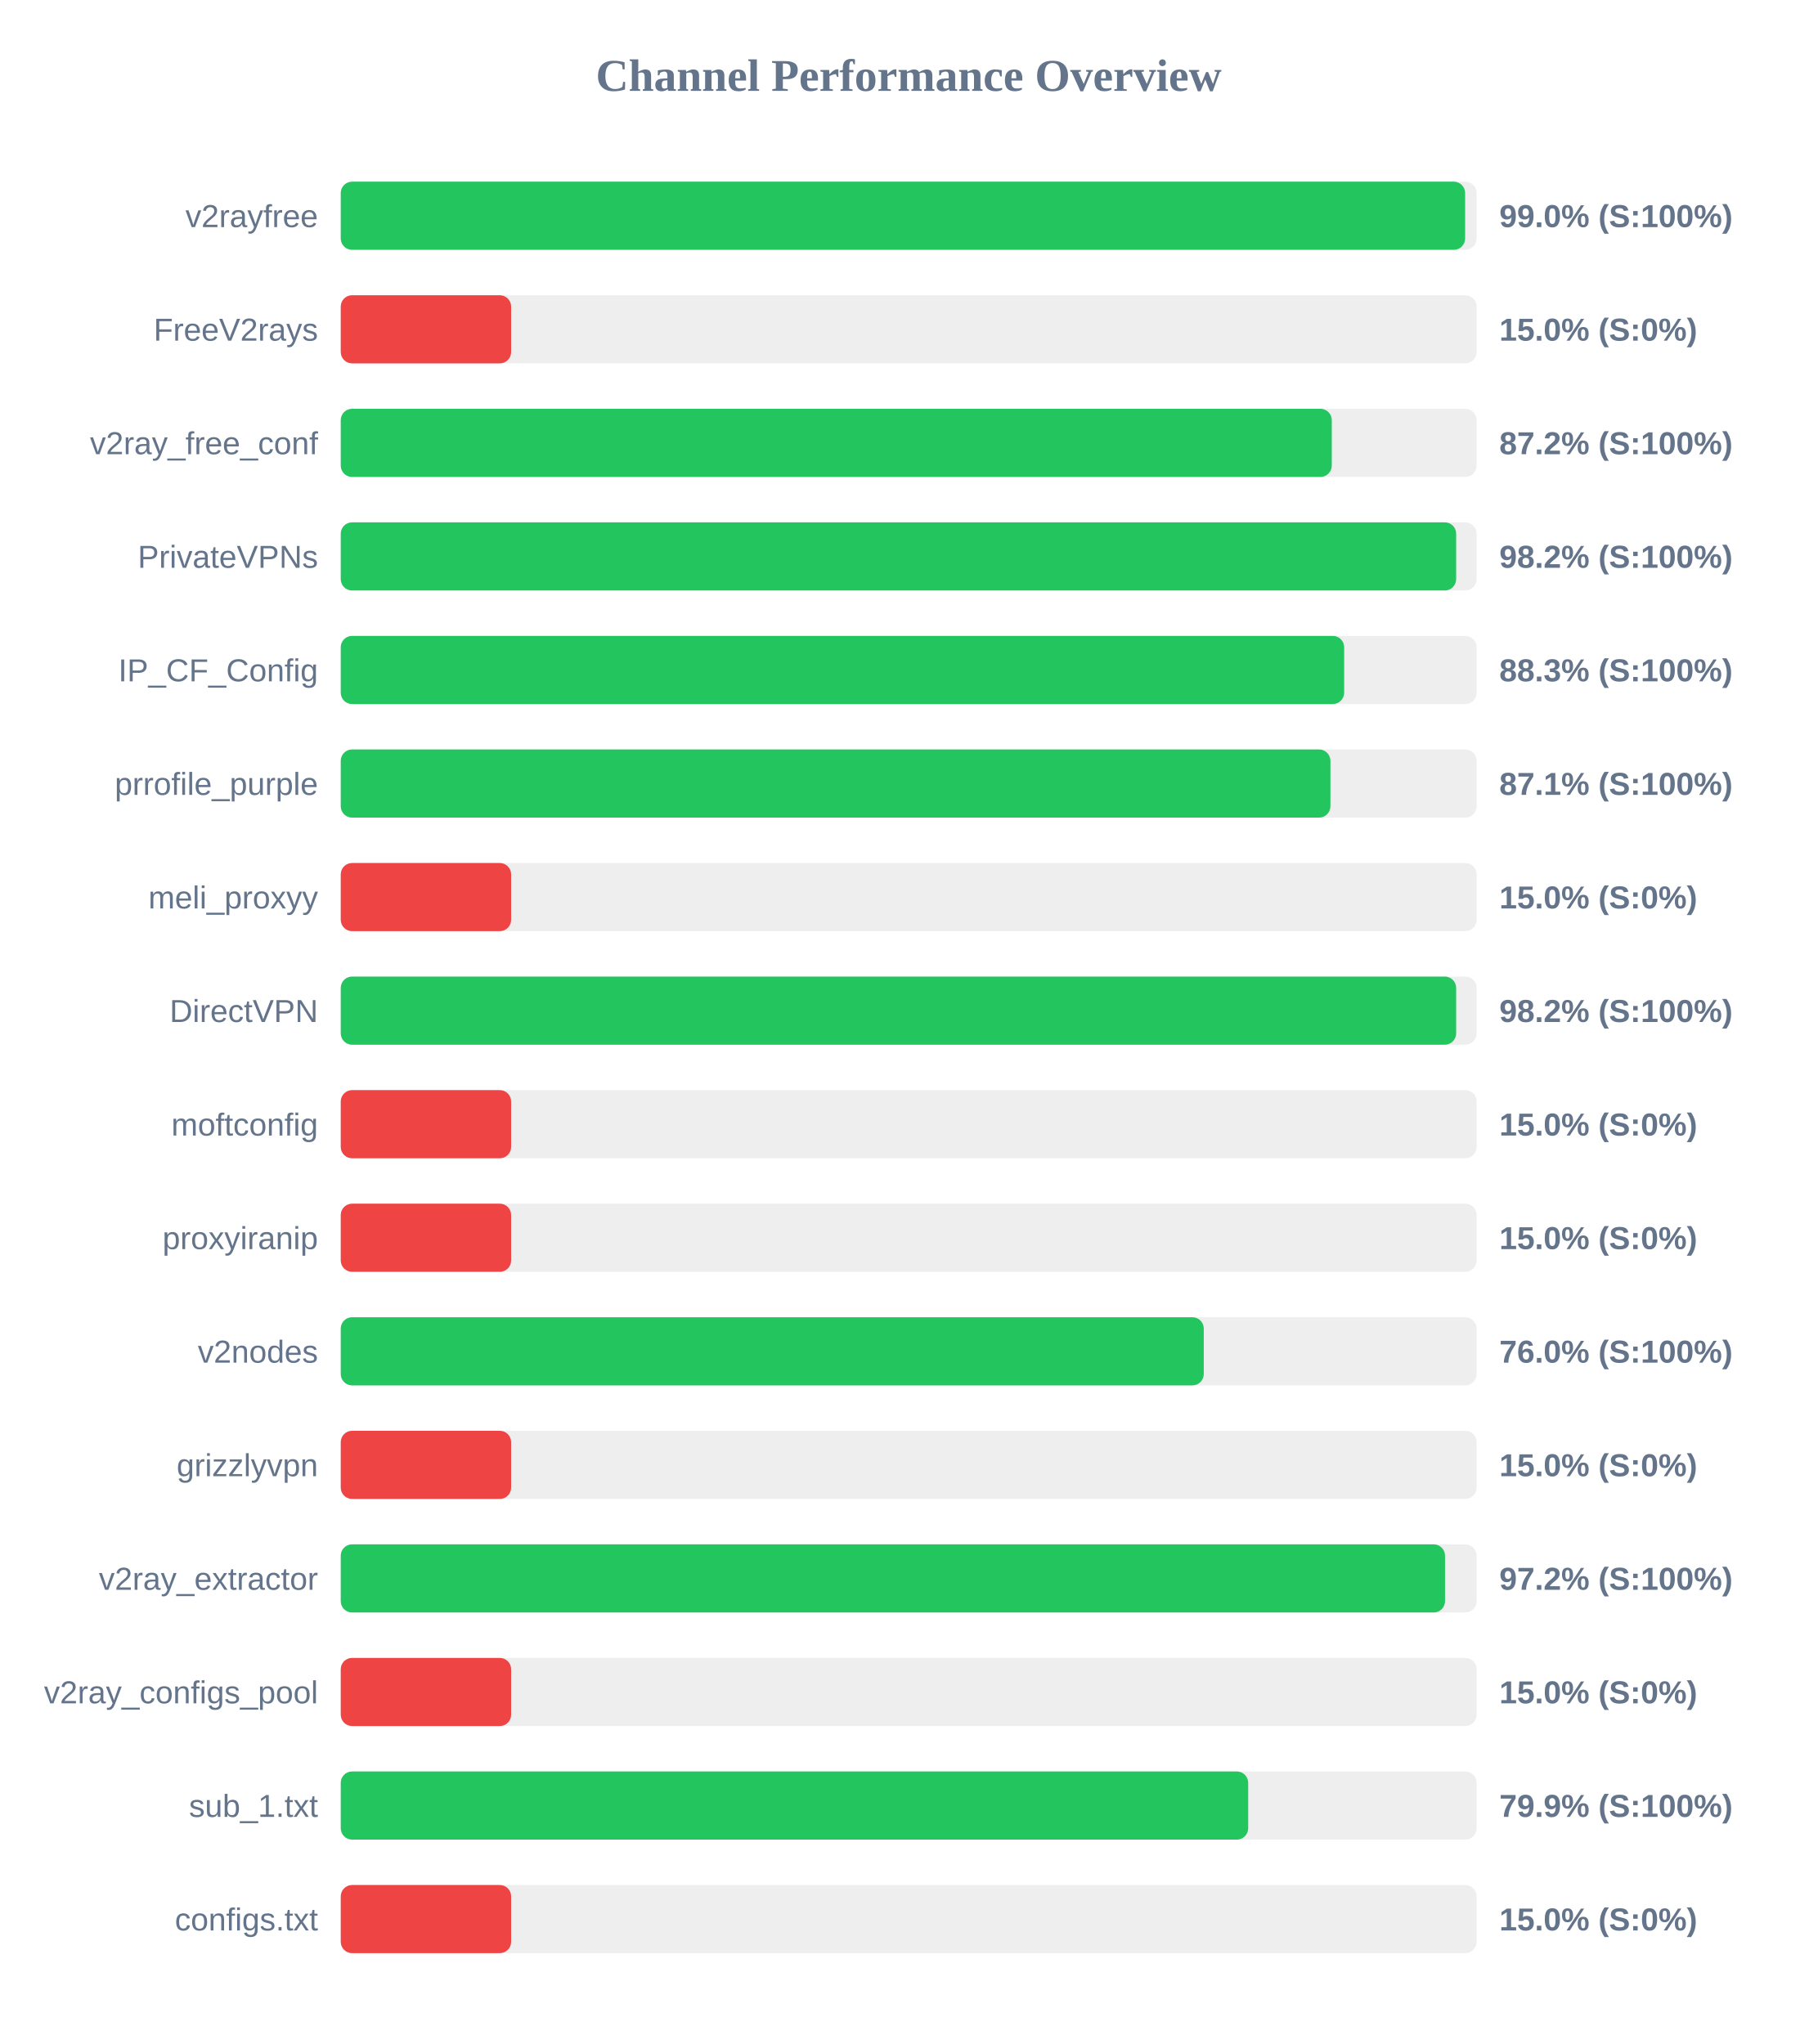
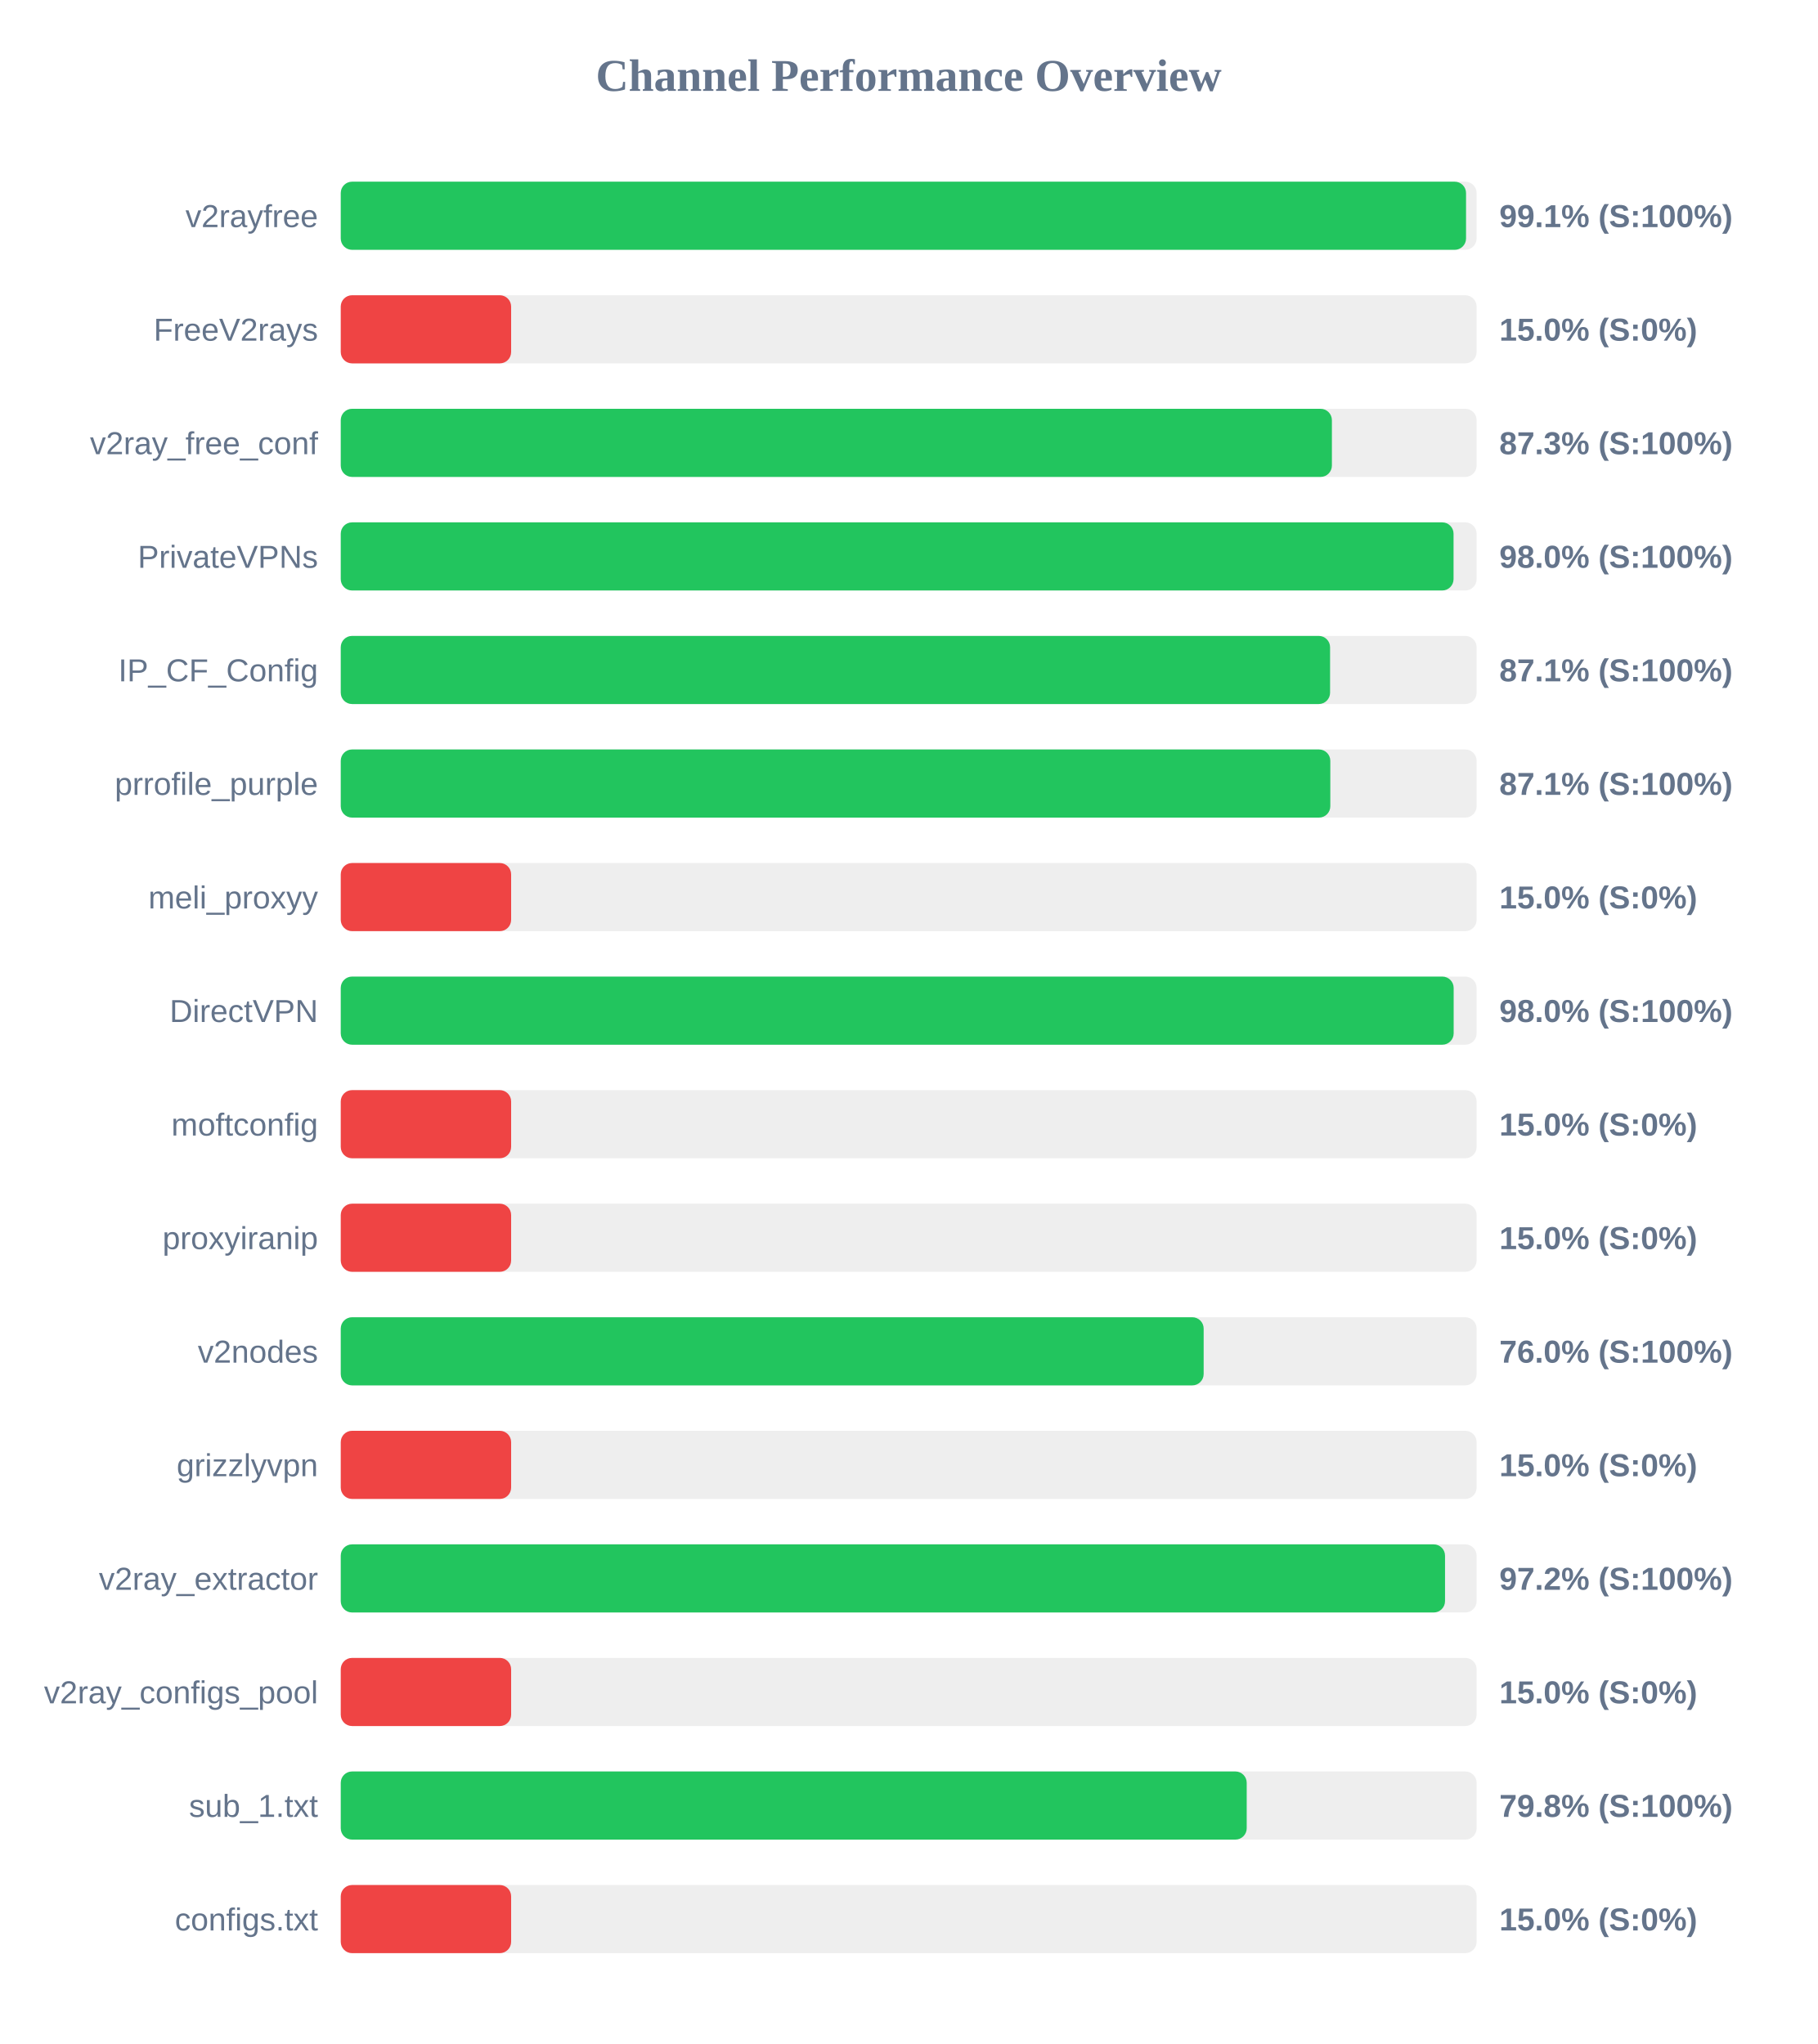
<svg xmlns="http://www.w3.org/2000/svg" width="800" height="900" version="1.1">
  <style>
        .row { font: 14px Arial; fill: #64748b; }
        .score { font: bold 14px Arial; fill: #64748b; }
    </style>
  <text x="400" y="40" text-anchor="middle" font-size="20px" font-weight="bold" fill="#64748b">Channel Performance Overview</text>
  <rect x="150" y="80" width="500" height="30" fill="#eee" rx="5" />
-   <rect x="150" y="80" width="494.95" height="30" fill="#22c55e" rx="5" />
+   <rect x="150" y="80" width="495.35" height="30" fill="#22c55e" rx="5" />
  <text x="140" y="100" text-anchor="end" class="row">v2rayfree</text>
-   <text x="660" y="100" text-anchor="start" class="score">99.0% (S:100%)</text>
+   <text x="660" y="100" text-anchor="start" class="score">99.1% (S:100%)</text>
  <rect x="150" y="130" width="500" height="30" fill="#eee" rx="5" />
  <rect x="150" y="130" width="75.0" height="30" fill="#ef4444" rx="5" />
  <text x="140" y="150" text-anchor="end" class="row">FreeV2rays</text>
  <text x="660" y="150" text-anchor="start" class="score">15.0% (S:0%)</text>
  <rect x="150" y="180" width="500" height="30" fill="#eee" rx="5" />
-   <rect x="150" y="180" width="436.25" height="30" fill="#22c55e" rx="5" />
+   <rect x="150" y="180" width="436.3" height="30" fill="#22c55e" rx="5" />
  <text x="140" y="200" text-anchor="end" class="row">v2ray_free_conf</text>
-   <text x="660" y="200" text-anchor="start" class="score">87.2% (S:100%)</text>
+   <text x="660" y="200" text-anchor="start" class="score">87.3% (S:100%)</text>
  <rect x="150" y="230" width="500" height="30" fill="#eee" rx="5" />
-   <rect x="150" y="230" width="491.0" height="30" fill="#22c55e" rx="5" />
+   <rect x="150" y="230" width="489.85" height="30" fill="#22c55e" rx="5" />
  <text x="140" y="250" text-anchor="end" class="row">PrivateVPNs</text>
-   <text x="660" y="250" text-anchor="start" class="score">98.2% (S:100%)</text>
+   <text x="660" y="250" text-anchor="start" class="score">98.0% (S:100%)</text>
  <rect x="150" y="280" width="500" height="30" fill="#eee" rx="5" />
-   <rect x="150" y="280" width="441.7" height="30" fill="#22c55e" rx="5" />
+   <rect x="150" y="280" width="435.5" height="30" fill="#22c55e" rx="5" />
  <text x="140" y="300" text-anchor="end" class="row">IP_CF_Config</text>
-   <text x="660" y="300" text-anchor="start" class="score">88.3% (S:100%)</text>
+   <text x="660" y="300" text-anchor="start" class="score">87.1% (S:100%)</text>
  <rect x="150" y="330" width="500" height="30" fill="#eee" rx="5" />
-   <rect x="150" y="330" width="435.65" height="30" fill="#22c55e" rx="5" />
+   <rect x="150" y="330" width="435.6" height="30" fill="#22c55e" rx="5" />
  <text x="140" y="350" text-anchor="end" class="row">prrofile_purple</text>
  <text x="660" y="350" text-anchor="start" class="score">87.1% (S:100%)</text>
  <rect x="150" y="380" width="500" height="30" fill="#eee" rx="5" />
  <rect x="150" y="380" width="75.0" height="30" fill="#ef4444" rx="5" />
  <text x="140" y="400" text-anchor="end" class="row">meli_proxyy</text>
  <text x="660" y="400" text-anchor="start" class="score">15.0% (S:0%)</text>
  <rect x="150" y="430" width="500" height="30" fill="#eee" rx="5" />
-   <rect x="150" y="430" width="491.0" height="30" fill="#22c55e" rx="5" />
+   <rect x="150" y="430" width="489.9" height="30" fill="#22c55e" rx="5" />
  <text x="140" y="450" text-anchor="end" class="row">DirectVPN</text>
-   <text x="660" y="450" text-anchor="start" class="score">98.2% (S:100%)</text>
+   <text x="660" y="450" text-anchor="start" class="score">98.0% (S:100%)</text>
  <rect x="150" y="480" width="500" height="30" fill="#eee" rx="5" />
  <rect x="150" y="480" width="75.0" height="30" fill="#ef4444" rx="5" />
  <text x="140" y="500" text-anchor="end" class="row">moftconfig</text>
  <text x="660" y="500" text-anchor="start" class="score">15.0% (S:0%)</text>
  <rect x="150" y="530" width="500" height="30" fill="#eee" rx="5" />
  <rect x="150" y="530" width="75.0" height="30" fill="#ef4444" rx="5" />
  <text x="140" y="550" text-anchor="end" class="row">proxyiranip</text>
  <text x="660" y="550" text-anchor="start" class="score">15.0% (S:0%)</text>
  <rect x="150" y="580" width="500" height="30" fill="#eee" rx="5" />
-   <rect x="150" y="580" width="379.9" height="30" fill="#22c55e" rx="5" />
+   <rect x="150" y="580" width="379.85" height="30" fill="#22c55e" rx="5" />
  <text x="140" y="600" text-anchor="end" class="row">v2nodes</text>
  <text x="660" y="600" text-anchor="start" class="score">76.0% (S:100%)</text>
  <rect x="150" y="630" width="500" height="30" fill="#eee" rx="5" />
  <rect x="150" y="630" width="75.0" height="30" fill="#ef4444" rx="5" />
  <text x="140" y="650" text-anchor="end" class="row">grizzlyvpn</text>
  <text x="660" y="650" text-anchor="start" class="score">15.0% (S:0%)</text>
  <rect x="150" y="680" width="500" height="30" fill="#eee" rx="5" />
  <rect x="150" y="680" width="486.1" height="30" fill="#22c55e" rx="5" />
  <text x="140" y="700" text-anchor="end" class="row">v2ray_extractor</text>
  <text x="660" y="700" text-anchor="start" class="score">97.2% (S:100%)</text>
  <rect x="150" y="730" width="500" height="30" fill="#eee" rx="5" />
  <rect x="150" y="730" width="75.0" height="30" fill="#ef4444" rx="5" />
  <text x="140" y="750" text-anchor="end" class="row">v2ray_configs_pool</text>
  <text x="660" y="750" text-anchor="start" class="score">15.0% (S:0%)</text>
  <rect x="150" y="780" width="500" height="30" fill="#eee" rx="5" />
-   <rect x="150" y="780" width="399.45" height="30" fill="#22c55e" rx="5" />
+   <rect x="150" y="780" width="398.8" height="30" fill="#22c55e" rx="5" />
  <text x="140" y="800" text-anchor="end" class="row">sub_1.txt</text>
-   <text x="660" y="800" text-anchor="start" class="score">79.9% (S:100%)</text>
+   <text x="660" y="800" text-anchor="start" class="score">79.8% (S:100%)</text>
  <rect x="150" y="830" width="500" height="30" fill="#eee" rx="5" />
  <rect x="150" y="830" width="75.0" height="30" fill="#ef4444" rx="5" />
  <text x="140" y="850" text-anchor="end" class="row">configs.txt</text>
  <text x="660" y="850" text-anchor="start" class="score">15.0% (S:0%)</text>
</svg>
